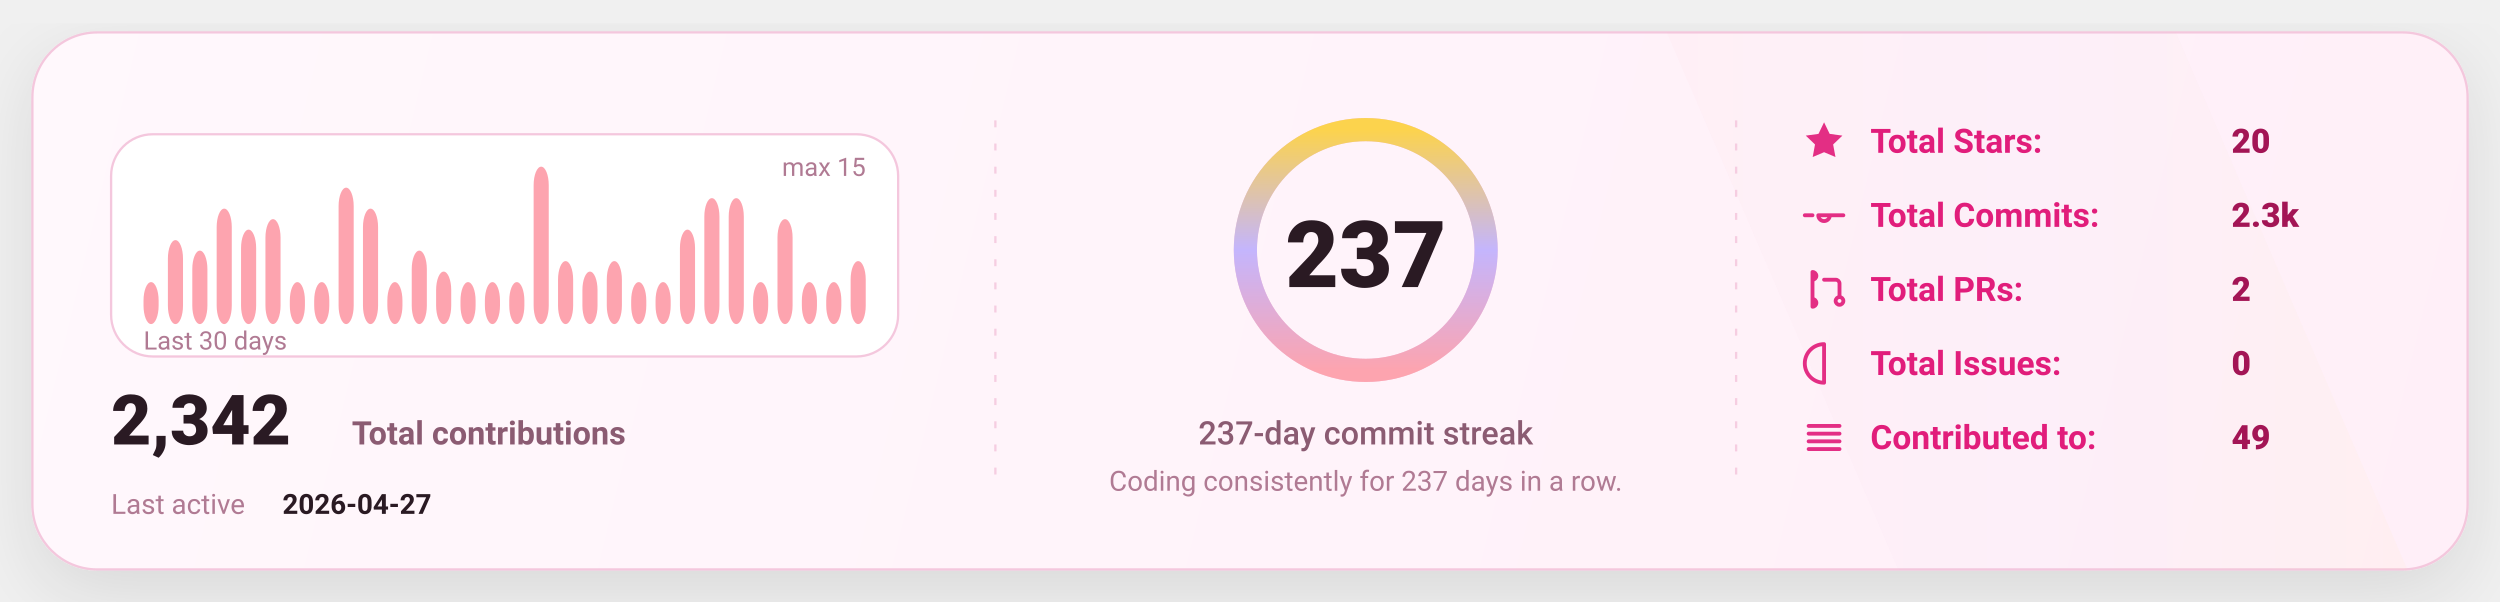
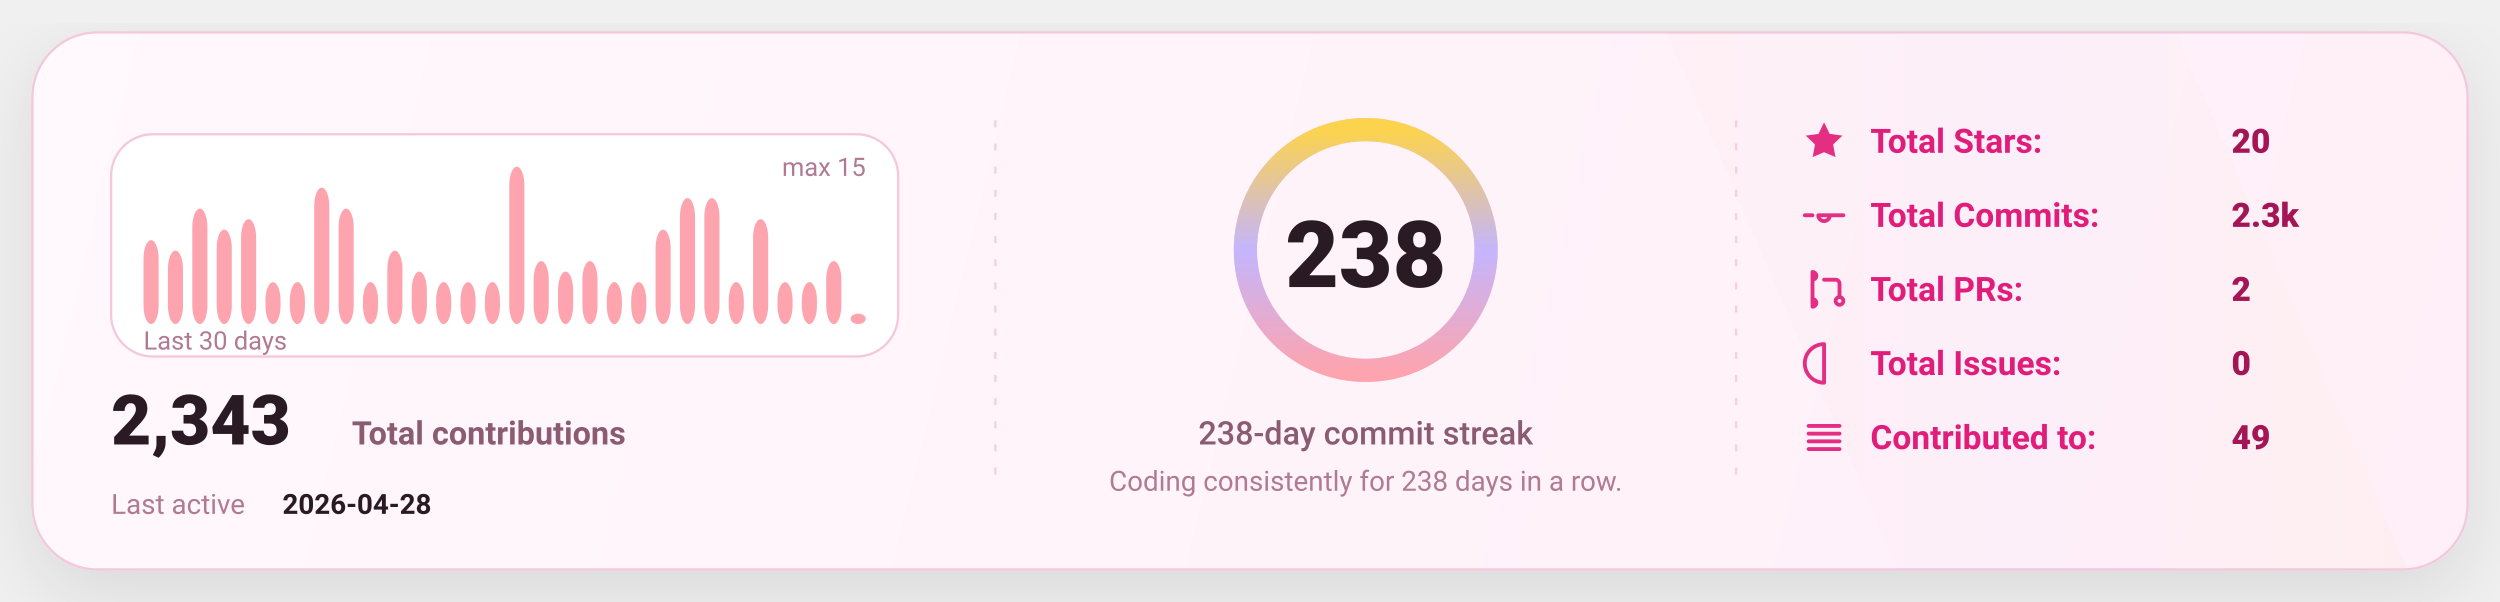
<svg xmlns="http://www.w3.org/2000/svg" width="1080" height="260" viewBox="0 0 1080 260" fill="none" role="img" aria-label="GitHub stats card">
  <defs>
    <linearGradient id="bg" x1="0" y1="0" x2="1080" y2="260" gradientUnits="userSpaceOnUse">
      <stop stop-color="#FFF8FC" />
      <stop offset="1" stop-color="#FFEFF8" />
    </linearGradient>
    <linearGradient id="accent" x1="0" y1="0" x2="1" y2="0">
      <stop offset="0" stop-color="#FDA4AF" />
      <stop offset="0.5" stop-color="#C4B5FD" />
      <stop offset="1" stop-color="#FCD34D" />
    </linearGradient>
    <linearGradient id="chartFill" x1="0" y1="0" x2="0" y2="1">
      <stop stop-color="#FDA4AF" stop-opacity="0.18" />
      <stop offset="1" stop-color="#FDA4AF" stop-opacity="0" />
    </linearGradient>
    <filter id="shadow" x="-20%" y="-20%" width="140%" height="140%">
      <feDropShadow dx="0" dy="10" stdDeviation="16" flood-color="#000000" flood-opacity="0.1" />
    </filter>
    <style>
      text { font-family: "Comic Sans MS","Trebuchet MS","Segoe UI",system-ui,-apple-system,Roboto,Helvetica,Arial,sans-serif; dominant-baseline: alphabetic; }
    </style>
  </defs>
  <rect x="14" y="14" width="1052" height="232" rx="28" fill="url(#bg)" stroke="#F4C7DD" stroke-width="1" filter="url(#shadow)" />
  <path d="M720 14     L940 14     L1040 246     L820 246 Z" fill="url(#accent)" opacity="0.04" />
  <line x1="430" y1="52" x2="430" y2="208" stroke="#F4C7DD" stroke-width="1" stroke-dasharray="3 7" opacity="0.85" />
  <line x1="430" y1="52" x2="430" y2="208" stroke="url(#accent)" stroke-width="1.4" stroke-dasharray="2 7" opacity="0.65" />
  <line x1="750" y1="52" x2="750" y2="208" stroke="#F4C7DD" stroke-width="1" stroke-dasharray="3 7" opacity="0.85" />
  <line x1="750" y1="52" x2="750" y2="208" stroke="url(#accent)" stroke-width="1.4" stroke-dasharray="2 7" opacity="0.65" />
  <g transform="translate(48,58)">
    <rect x="0" y="0" width="340" height="96" rx="18" fill="#FFFFFF" stroke="#F4C7DD" />
-     <rect x="14.00" y="63.87" width="6.53" height="18.13" rx="8.00" fill="#FDA4AF" />
-     <rect x="24.53" y="45.73" width="6.53" height="36.27" rx="8.00" fill="#FDA4AF" />
-     <rect x="35.07" y="50.27" width="6.53" height="31.73" rx="8.00" fill="#FDA4AF" />
-     <rect x="45.60" y="32.13" width="6.53" height="49.87" rx="8.00" fill="#FDA4AF" />
-     <rect x="56.13" y="41.20" width="6.53" height="40.80" rx="8.00" fill="#FDA4AF" />
-     <rect x="66.67" y="36.67" width="6.53" height="45.33" rx="8.00" fill="#FDA4AF" />
+     <rect x="14.00" y="45.73" width="6.53" height="36.27" rx="8.00" fill="#FDA4AF" />
+     <rect x="24.53" y="50.27" width="6.53" height="31.73" rx="8.00" fill="#FDA4AF" />
+     <rect x="35.07" y="32.13" width="6.53" height="49.87" rx="8.00" fill="#FDA4AF" />
+     <rect x="45.60" y="41.20" width="6.53" height="40.80" rx="8.00" fill="#FDA4AF" />
+     <rect x="56.13" y="36.67" width="6.53" height="45.33" rx="8.00" fill="#FDA4AF" />
+     <rect x="66.67" y="63.87" width="6.53" height="18.13" rx="8.00" fill="#FDA4AF" />
    <rect x="77.20" y="63.87" width="6.53" height="18.13" rx="8.00" fill="#FDA4AF" />
-     <rect x="87.73" y="63.87" width="6.53" height="18.13" rx="8.00" fill="#FDA4AF" />
-     <rect x="98.27" y="23.07" width="6.53" height="58.93" rx="8.00" fill="#FDA4AF" />
-     <rect x="108.80" y="32.13" width="6.53" height="49.87" rx="8.00" fill="#FDA4AF" />
-     <rect x="119.33" y="63.87" width="6.53" height="18.13" rx="8.00" fill="#FDA4AF" />
-     <rect x="129.87" y="50.27" width="6.53" height="31.73" rx="8.00" fill="#FDA4AF" />
-     <rect x="140.40" y="59.33" width="6.53" height="22.67" rx="8.00" fill="#FDA4AF" />
+     <rect x="87.73" y="23.07" width="6.53" height="58.93" rx="8.00" fill="#FDA4AF" />
+     <rect x="98.27" y="32.13" width="6.53" height="49.87" rx="8.00" fill="#FDA4AF" />
+     <rect x="108.80" y="63.87" width="6.53" height="18.13" rx="8.00" fill="#FDA4AF" />
+     <rect x="119.33" y="50.27" width="6.53" height="31.73" rx="8.00" fill="#FDA4AF" />
+     <rect x="129.87" y="59.33" width="6.53" height="22.67" rx="8.00" fill="#FDA4AF" />
+     <rect x="140.40" y="63.87" width="6.53" height="18.13" rx="8.00" fill="#FDA4AF" />
    <rect x="150.93" y="63.87" width="6.53" height="18.13" rx="8.00" fill="#FDA4AF" />
    <rect x="161.47" y="63.87" width="6.53" height="18.13" rx="8.00" fill="#FDA4AF" />
-     <rect x="172.00" y="63.87" width="6.53" height="18.13" rx="8.00" fill="#FDA4AF" />
-     <rect x="182.53" y="14.00" width="6.53" height="68.00" rx="8.00" fill="#FDA4AF" />
-     <rect x="193.07" y="54.80" width="6.53" height="27.20" rx="8.00" fill="#FDA4AF" />
-     <rect x="203.60" y="59.33" width="6.53" height="22.67" rx="8.00" fill="#FDA4AF" />
-     <rect x="214.13" y="54.80" width="6.53" height="27.20" rx="8.00" fill="#FDA4AF" />
+     <rect x="172.00" y="14.00" width="6.53" height="68.00" rx="8.00" fill="#FDA4AF" />
+     <rect x="182.53" y="54.80" width="6.53" height="27.20" rx="8.00" fill="#FDA4AF" />
+     <rect x="193.07" y="59.33" width="6.53" height="22.67" rx="8.00" fill="#FDA4AF" />
+     <rect x="203.60" y="54.80" width="6.53" height="27.20" rx="8.00" fill="#FDA4AF" />
+     <rect x="214.13" y="63.87" width="6.53" height="18.13" rx="8.00" fill="#FDA4AF" />
    <rect x="224.67" y="63.87" width="6.53" height="18.13" rx="8.00" fill="#FDA4AF" />
-     <rect x="235.20" y="63.87" width="6.53" height="18.13" rx="8.00" fill="#FDA4AF" />
-     <rect x="245.73" y="41.20" width="6.53" height="40.80" rx="8.00" fill="#FDA4AF" />
+     <rect x="235.20" y="41.20" width="6.53" height="40.80" rx="8.00" fill="#FDA4AF" />
+     <rect x="245.73" y="27.60" width="6.53" height="54.40" rx="8.00" fill="#FDA4AF" />
    <rect x="256.27" y="27.60" width="6.53" height="54.40" rx="8.00" fill="#FDA4AF" />
-     <rect x="266.80" y="27.60" width="6.53" height="54.40" rx="8.00" fill="#FDA4AF" />
-     <rect x="277.33" y="63.87" width="6.53" height="18.13" rx="8.00" fill="#FDA4AF" />
-     <rect x="287.87" y="36.67" width="6.53" height="45.33" rx="8.00" fill="#FDA4AF" />
+     <rect x="266.80" y="63.87" width="6.53" height="18.13" rx="8.00" fill="#FDA4AF" />
+     <rect x="277.33" y="36.67" width="6.53" height="45.33" rx="8.00" fill="#FDA4AF" />
+     <rect x="287.87" y="63.87" width="6.53" height="18.13" rx="8.00" fill="#FDA4AF" />
    <rect x="298.40" y="63.87" width="6.53" height="18.13" rx="8.00" fill="#FDA4AF" />
-     <rect x="308.93" y="63.87" width="6.53" height="18.13" rx="8.00" fill="#FDA4AF" />
-     <rect x="319.47" y="54.80" width="6.53" height="27.20" rx="8.00" fill="#FDA4AF" />
+     <rect x="308.93" y="54.80" width="6.53" height="27.20" rx="8.00" fill="#FDA4AF" />
+     <rect x="319.47" y="77.47" width="6.53" height="4.53" rx="8.00" fill="#FDA4AF" />
    <text x="14" y="93.00" fill="#B07A93" font-size="11">
      Last 30 days
    </text>
    <text x="326.00" y="18" text-anchor="end" fill="#B07A93" font-size="11">
      max 15
    </text>
    <g transform="translate(0,134)">
      <text x="0" y="0" fill="#2A1A23" font-size="30" font-weight="820">
-         2,342
+         2,343
      </text>
      <text x="104" y="0" fill="#8B5B72" font-size="14" font-weight="650">
        Total contributions
      </text>
      <text x="0" y="30" fill="#B07A93" font-size="12">
        Last active
      </text>
      <text x="74" y="30" fill="#2A1A23" font-size="12" font-weight="700">
-         2026-04-27
+         2026-04-28
      </text>
    </g>
  </g>
  <g>
    <circle cx="590" cy="108" r="52" stroke="#F4C7DD" stroke-width="10" />
    <circle cx="590" cy="108" r="52" stroke="url(#accent)" stroke-width="10" stroke-linecap="round" stroke-dasharray="326.73 326.73" transform="rotate(-90 590 108)" />
    <text x="590" y="124.00" text-anchor="middle" fill="#2A1A23" font-size="40" font-weight="900">
-       237
+       238
    </text>
    <text x="590" y="192.00" text-anchor="middle" fill="#8B5B72" font-size="14" font-weight="450">
-       237-day commit streak
+       238-day commit streak
    </text>
    <text x="590" y="212.00" text-anchor="middle" fill="#B07A93" font-size="12" font-weight="420">
-       Coding consistently for 237 days in a row.
+       Coding consistently for 238 days in a row.
    </text>
  </g>
  <g transform="translate(778,66)">
    <g transform="translate(0,0)">
      <g transform="translate(0,-15)">
        <svg x="0" y="0" width="20" height="20" viewBox="0 0 24 24" fill="none">
          <path d="M12 2.2l2.9 6 6.6.9-4.8 4.6 1.2 6.5L12 17.7 6.1 20.2l1.2-6.5-4.8-4.6 6.6-.9L12 2.2z" fill="#E11D7B" opacity="0.92" />
        </svg>
      </g>
      <text x="30" y="0" fill="#E11D7B" font-size="14.5" font-weight="650">
            Total Stars:
          </text>
      <text x="186" y="0" fill="#A31555" font-size="14.5" font-weight="850">
            20
          </text>
    </g>
    <g transform="translate(0,32)">
      <g transform="translate(0,-15)">
        <svg x="0" y="0" width="20" height="20" viewBox="0 0 24 24" fill="none">
          <path d="M9 12a3 3 0 1 0 6 0Zm-7 0h4m8 0h8" stroke="#E11D7B" stroke-width="2" stroke-linecap="round" stroke-linejoin="round" opacity="0.92" />
        </svg>
      </g>
      <text x="30" y="0" fill="#E11D7B" font-size="14.5" font-weight="650">
            Total Commits:
          </text>
      <text x="186" y="0" fill="#A31555" font-size="14.5" font-weight="850">
            2.3k
          </text>
    </g>
    <g transform="translate(0,64)">
      <g transform="translate(0,-15)">
        <svg x="0" y="0" width="20" height="20" viewBox="0 0 24 24" fill="none">
          <path d="M6 4v16m0-13a2 2 0 1 0 0-4Zm0 14a2 2 0 1 0 0-4Zm6-14h6a2 2 0 0 1 2 2v7m0 0a2 2 0 1 0 0 4 2 2 0 0 0 0-4Z" stroke="#E11D7B" stroke-width="2" stroke-linecap="round" stroke-linejoin="round" opacity="0.92" />
        </svg>
      </g>
      <text x="30" y="0" fill="#E11D7B" font-size="14.5" font-weight="650">
            Total PRs:
          </text>
      <text x="186" y="0" fill="#A31555" font-size="14.5" font-weight="850">
            2
          </text>
    </g>
    <g transform="translate(0,96)">
      <g transform="translate(0,-15)">
        <svg x="0" y="0" width="20" height="20" viewBox="0 0 24 24" fill="none">
          <path d="M12 2a10 10 0 1 0 0 20Zm0 6v6m0 4h.01" stroke="#E11D7B" stroke-width="2" stroke-linecap="round" stroke-linejoin="round" opacity="0.92" />
        </svg>
      </g>
      <text x="30" y="0" fill="#E11D7B" font-size="14.5" font-weight="650">
            Total Issues:
          </text>
      <text x="186" y="0" fill="#A31555" font-size="14.5" font-weight="850">
            0
          </text>
    </g>
    <g transform="translate(0,128)">
      <g transform="translate(0,-15)">
        <svg x="0" y="0" width="20" height="20" viewBox="0 0 24 24" fill="none">
          <path d="M4 6h16M4 10h16M4 14h16M4 18h16" stroke="#E11D7B" stroke-width="2" stroke-linecap="round" stroke-linejoin="round" opacity="0.92" />
        </svg>
      </g>
      <text x="30" y="0" fill="#E11D7B" font-size="14.5" font-weight="650">
            Contributed to:
          </text>
      <text x="186" y="0" fill="#A31555" font-size="14.5" font-weight="850">
            49
          </text>
    </g>
  </g>
</svg>
